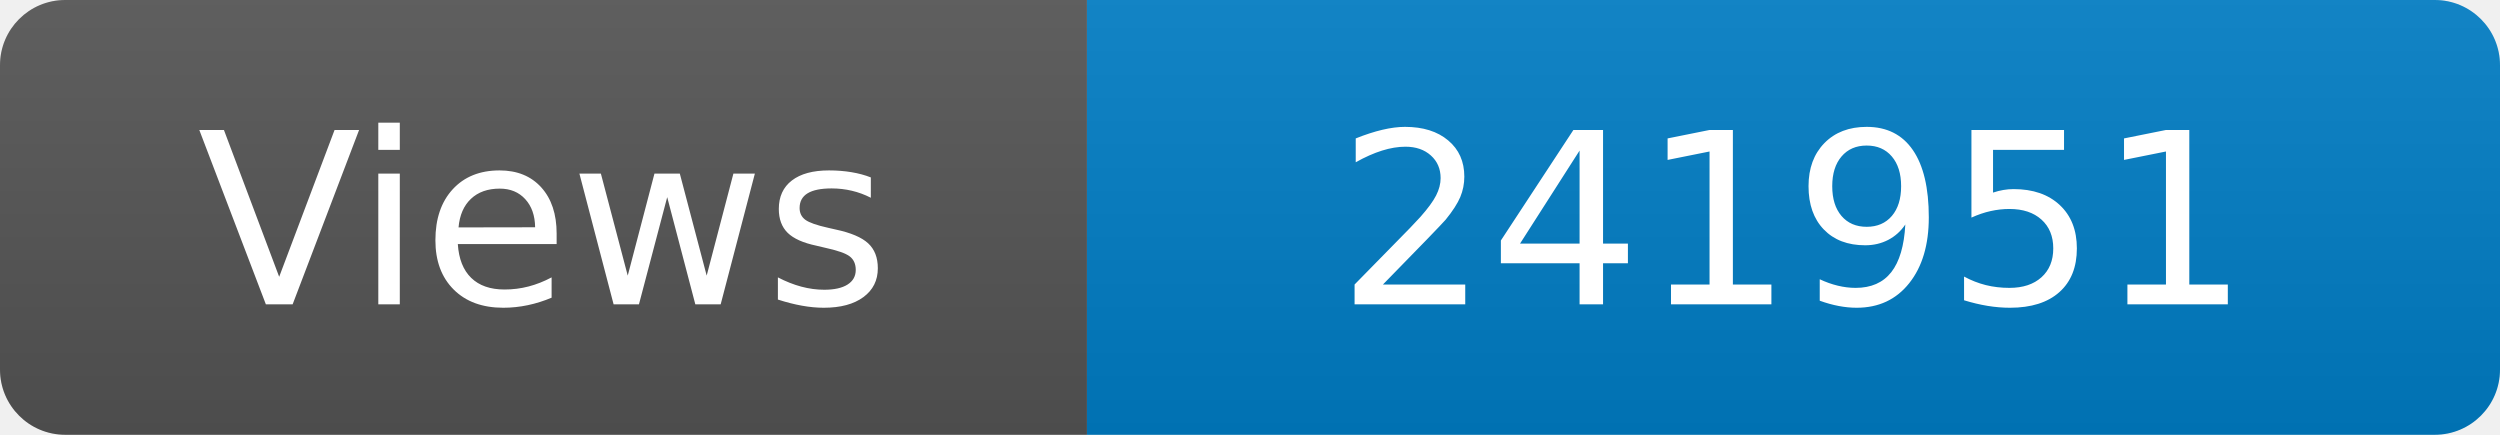
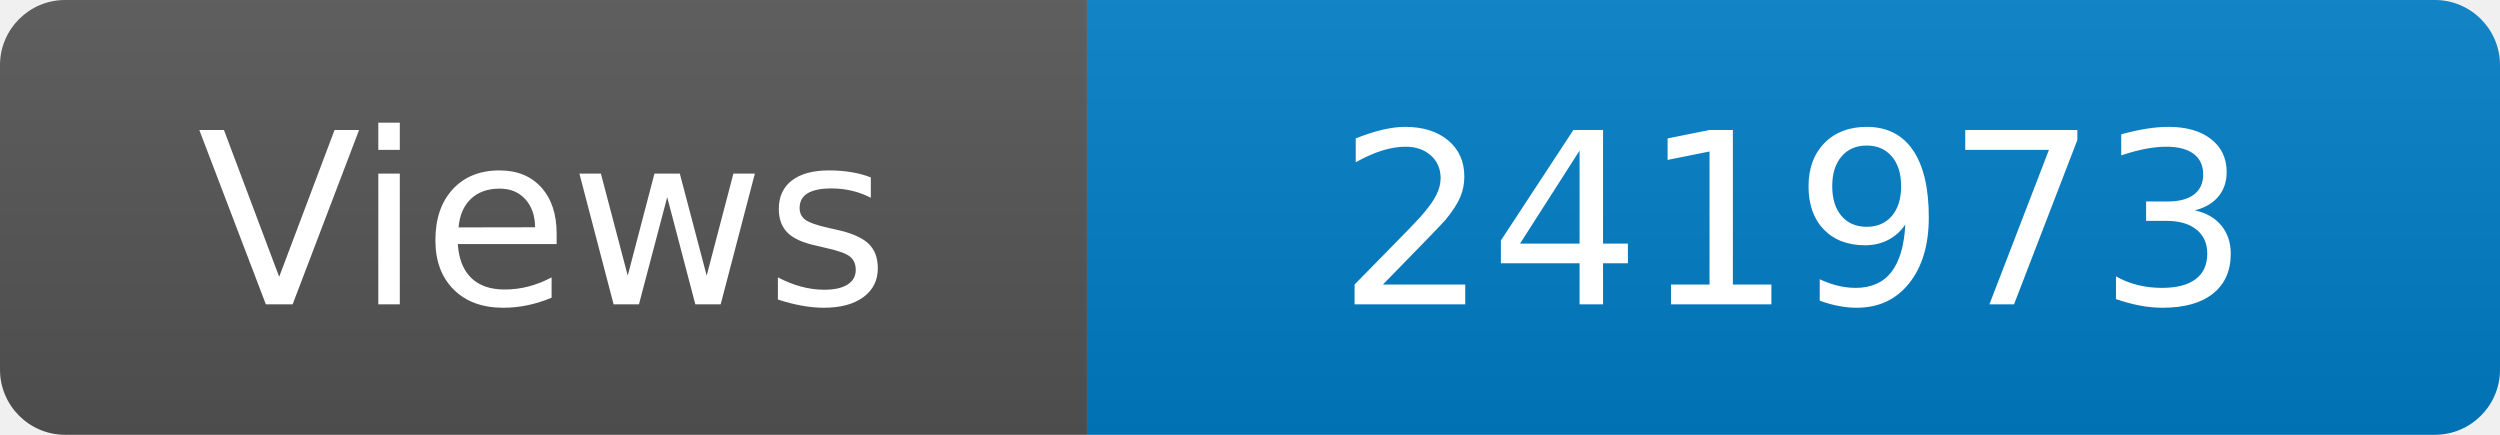
<svg xmlns="http://www.w3.org/2000/svg" width="115" height="20" role="img" aria-label="Maintained?: yes">
  <linearGradient id="s" x2="0" y2="100%">
    <stop offset="0" stop-color="#bbb" stop-opacity=".1" />
    <stop offset="1" stop-opacity=".1" />
  </linearGradient>
  <clipPath id="r">
    <rect width="115" height="20" rx="3" fill="#fff" />
  </clipPath>
  <g clip-path="url(#r)">
    <rect width="50" height="20" fill="#555" />
    <rect x="50" width="160" height="20" fill="#007ec6" />
    <rect width="115" height="20" fill="url(#s)" />
  </g>
  <g fill="#fff" text-anchor="middle" font-family="Verdana,Geneva,DejaVu Sans,sans-serif" font-size="110">
    <text x="250" y="140" transform="scale(.1)" fill="#fff">Views</text>
-     <text x="825" y="140" transform="scale(.1)" fill="#fff">241951</text>
+     <text x="825" y="140" transform="scale(.1)" fill="#fff">241973</text>
  </g>
</svg>
